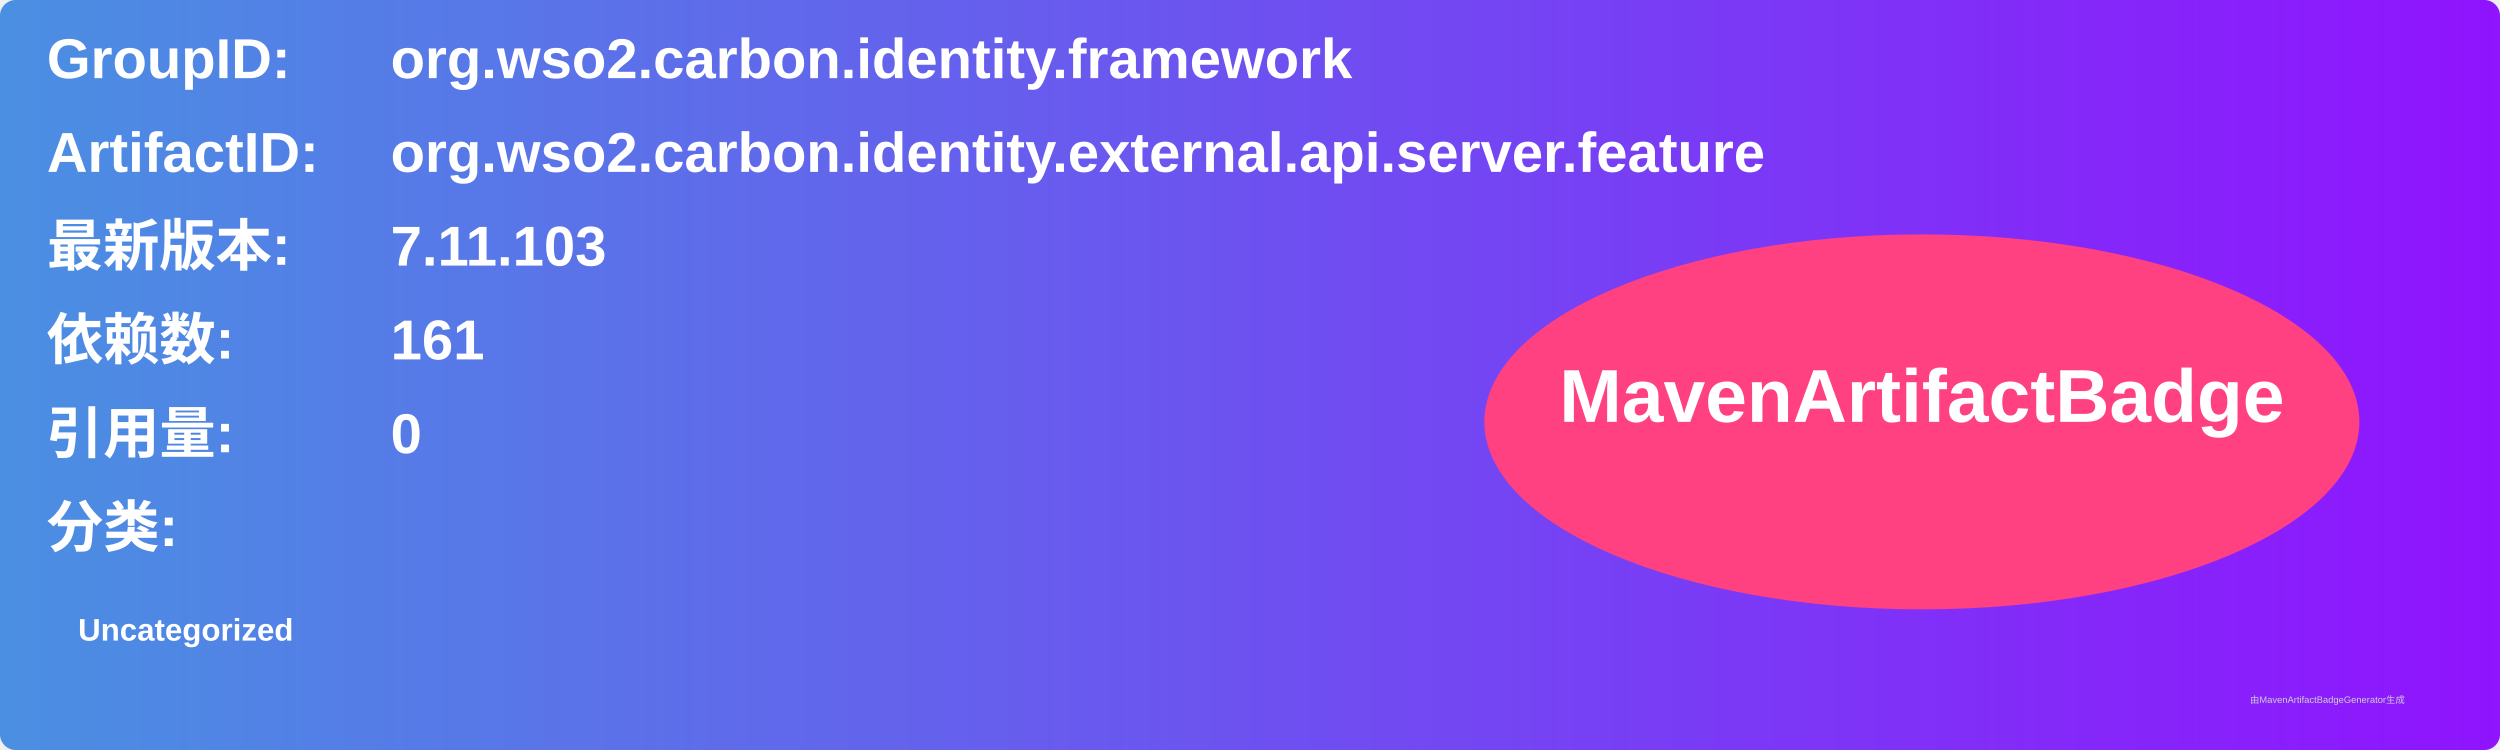
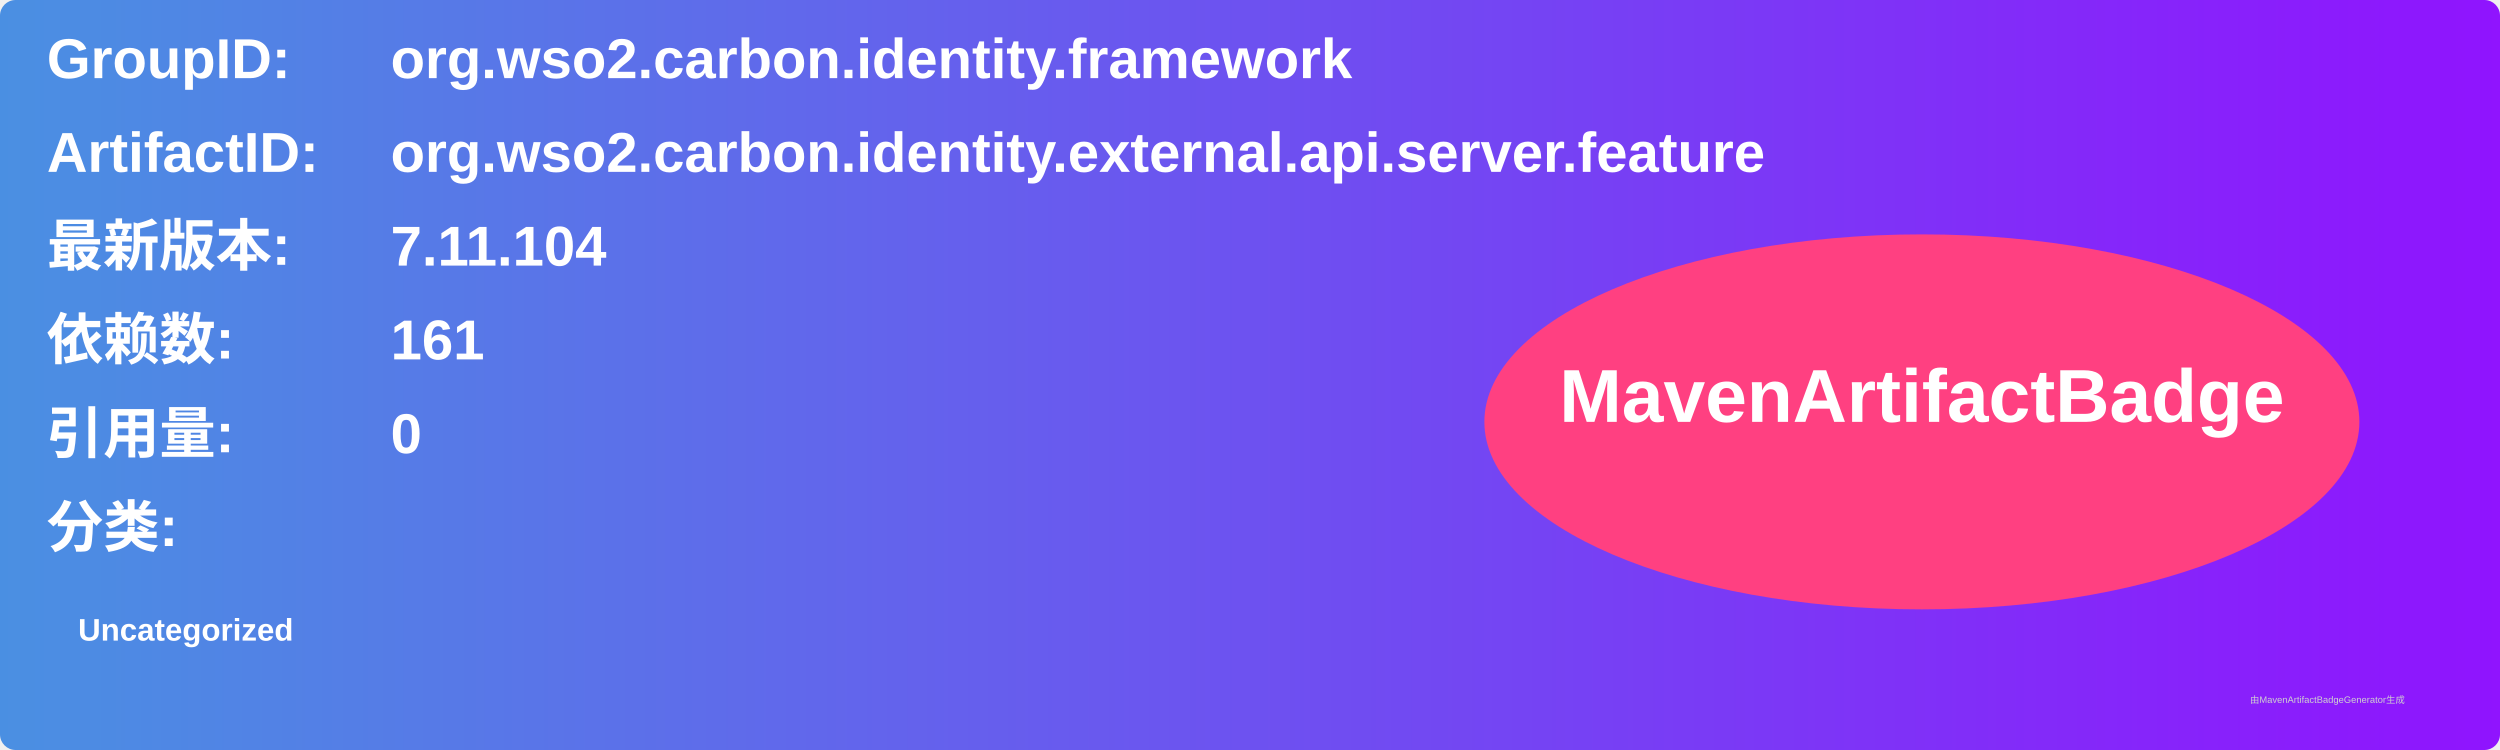
<svg xmlns="http://www.w3.org/2000/svg" width="800" height="240" viewBox="0 0 800 240">
  <linearGradient id="grad" x1="0%" y1="0%" x2="100%" y2="0%">
    <stop offset="0%" stop-color="#4a90e2" />
    <stop offset="100%" stop-color="#9013fe" />
  </linearGradient>
  <rect width="100%" height="100%" rx="5" ry="5" fill="url(#grad)" />
  <g transform="translate(15, 15)">
    <text x="0" y="10" font-family="Arial" font-size="18" fill="white" font-weight="bold" width="260">GroupID:</text>
    <text x="110" y="10" font-family="Arial" font-size="18" fill="white" font-weight="bold" width="460">org.wso2.carbon.identity.framework</text>
    <text x="0" y="40" font-family="Arial" font-size="18" fill="white" font-weight="bold" width="260">ArtifactID:</text>
    <text x="110" y="40" font-family="Arial" font-size="18" fill="white" font-weight="bold" width="460">org.wso2.carbon.identity.external.api.server.feature</text>
    <text x="0" y="70" font-family="Arial" font-size="18" fill="white" font-weight="bold">最新版本:</text>
    <text x="110" y="70" font-family="Arial" font-size="18" fill="white" font-weight="bold">
-       <tspan font-weight="bold">7.11.103</tspan>
+       <tspan font-weight="bold">7.11.104</tspan>
    </text>
    <text x="0" y="100" font-family="Arial" font-size="18" fill="white" font-weight="bold">依赖数: </text>
    <text x="110" y="100" font-family="Arial" font-size="18" fill="white">
      <tspan font-weight="bold">161</tspan>
    </text>
    <text x="0" y="130" font-family="Arial" font-size="18" fill="white" font-weight="bold">引用量: </text>
    <text x="110" y="130" font-family="Arial" font-size="18" fill="white">
      <tspan font-weight="bold">0</tspan>
    </text>
    <text x="0" y="160" font-family="Arial" font-size="18" fill="white" font-weight="bold">分类:</text>
    <text x="10" y="190" font-family="Arial" font-size="10" fill="white">
      <tspan font-weight="bold">Uncategorized</tspan>
    </text>
    <ellipse cx="600" cy="120" rx="140" ry="60" fill="#ff4081" />
    <text x="600" y="120" text-anchor="middle" font-family="Arial" font-size="24" fill="white" font-weight="bold">MavenArtifactBadge</text>
  </g>
  <text x="720" y="225" font-family="Arial" font-size="3" fill="#d0d0d0">由MavenArtifactBadgeGenerator生成</text>
</svg>
